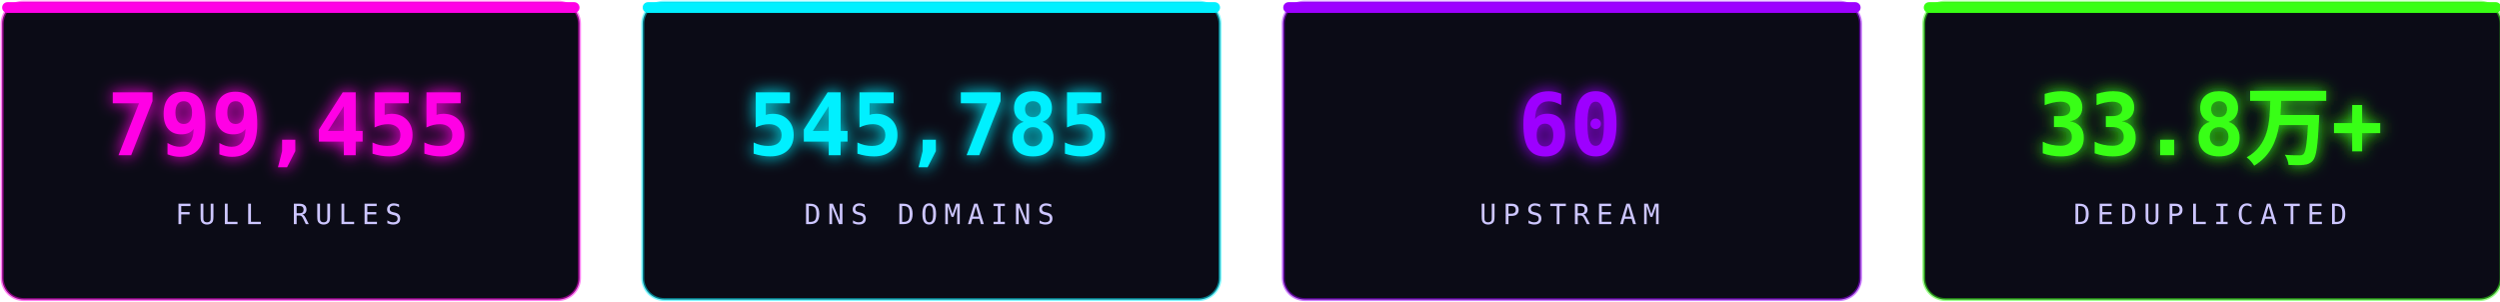
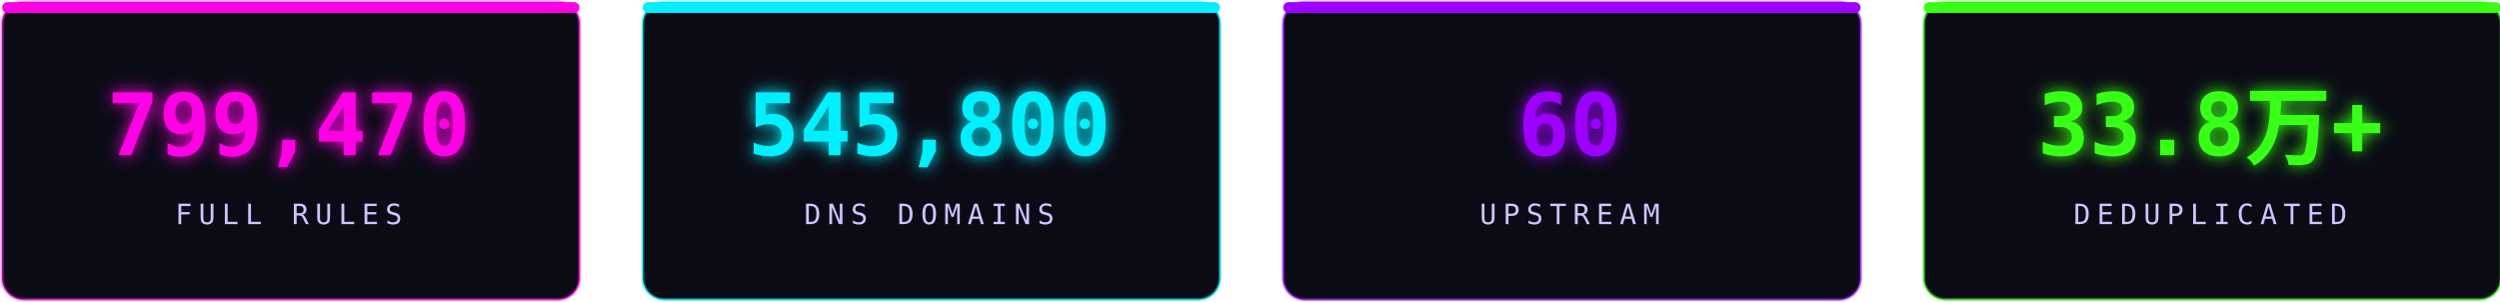
<svg xmlns="http://www.w3.org/2000/svg" width="1160" height="140" viewBox="0 0 1160 140" fill="none" role="img" aria-label="stats">
  <defs>
    <filter id="sg" x="-30%" y="-30%" width="160%" height="160%">
      <feGaussianBlur stdDeviation="3.6" result="b" />
      <feMerge>
        <feMergeNode in="b" />
        <feMergeNode in="SourceGraphic" />
      </feMerge>
    </filter>
  </defs>
  <rect x="1.0" y="1" width="268" height="138" rx="10" fill="#0b0b16" stroke="#ff00e5" stroke-opacity="0.5" stroke-width="1.4" />
  <rect x="1.0" y="1" width="268" height="5" rx="2.5" fill="#ff00e5" />
-   <text x="134.0" y="72" text-anchor="middle" font-family="'Consolas','SFMono-Regular',monospace" font-size="40" font-weight="700" fill="#ff00e5" filter="url(#sg)">799,455</text>
+   <text x="134.0" y="72" text-anchor="middle" font-family="'Consolas','SFMono-Regular',monospace" font-size="40" font-weight="700" fill="#ff00e5" filter="url(#sg)">799,470</text>
  <text x="134.0" y="104" text-anchor="middle" font-family="'Consolas','SFMono-Regular',monospace" font-size="13" letter-spacing="3" fill="#cdc6ff">FULL RULES</text>
  <rect x="298.33" y="1" width="268" height="138" rx="10" fill="#0b0b16" stroke="#00f0ff" stroke-opacity="0.5" stroke-width="1.4" />
  <rect x="298.33" y="1" width="268" height="5" rx="2.5" fill="#00f0ff" />
-   <text x="431.33" y="72" text-anchor="middle" font-family="'Consolas','SFMono-Regular',monospace" font-size="40" font-weight="700" fill="#00f0ff" filter="url(#sg)">545,785</text>
+   <text x="431.33" y="72" text-anchor="middle" font-family="'Consolas','SFMono-Regular',monospace" font-size="40" font-weight="700" fill="#00f0ff" filter="url(#sg)">545,800</text>
  <text x="431.33" y="104" text-anchor="middle" font-family="'Consolas','SFMono-Regular',monospace" font-size="13" letter-spacing="3" fill="#cdc6ff">DNS DOMAINS</text>
  <rect x="595.66" y="1" width="268" height="138" rx="10" fill="#0b0b16" stroke="#9d00ff" stroke-opacity="0.5" stroke-width="1.4" />
  <rect x="595.66" y="1" width="268" height="5" rx="2.5" fill="#9d00ff" />
  <text x="728.66" y="72" text-anchor="middle" font-family="'Consolas','SFMono-Regular',monospace" font-size="40" font-weight="700" fill="#9d00ff" filter="url(#sg)">60</text>
  <text x="728.66" y="104" text-anchor="middle" font-family="'Consolas','SFMono-Regular',monospace" font-size="13" letter-spacing="3" fill="#cdc6ff">UPSTREAM</text>
  <rect x="892.99" y="1" width="268" height="138" rx="10" fill="#0b0b16" stroke="#39ff14" stroke-opacity="0.5" stroke-width="1.4" />
  <rect x="892.99" y="1" width="268" height="5" rx="2.5" fill="#39ff14" />
  <text x="1025.99" y="72" text-anchor="middle" font-family="'Consolas','SFMono-Regular',monospace" font-size="40" font-weight="700" fill="#39ff14" filter="url(#sg)">33.8万+</text>
  <text x="1025.99" y="104" text-anchor="middle" font-family="'Consolas','SFMono-Regular',monospace" font-size="13" letter-spacing="3" fill="#cdc6ff">DEDUPLICATED</text>
</svg>
